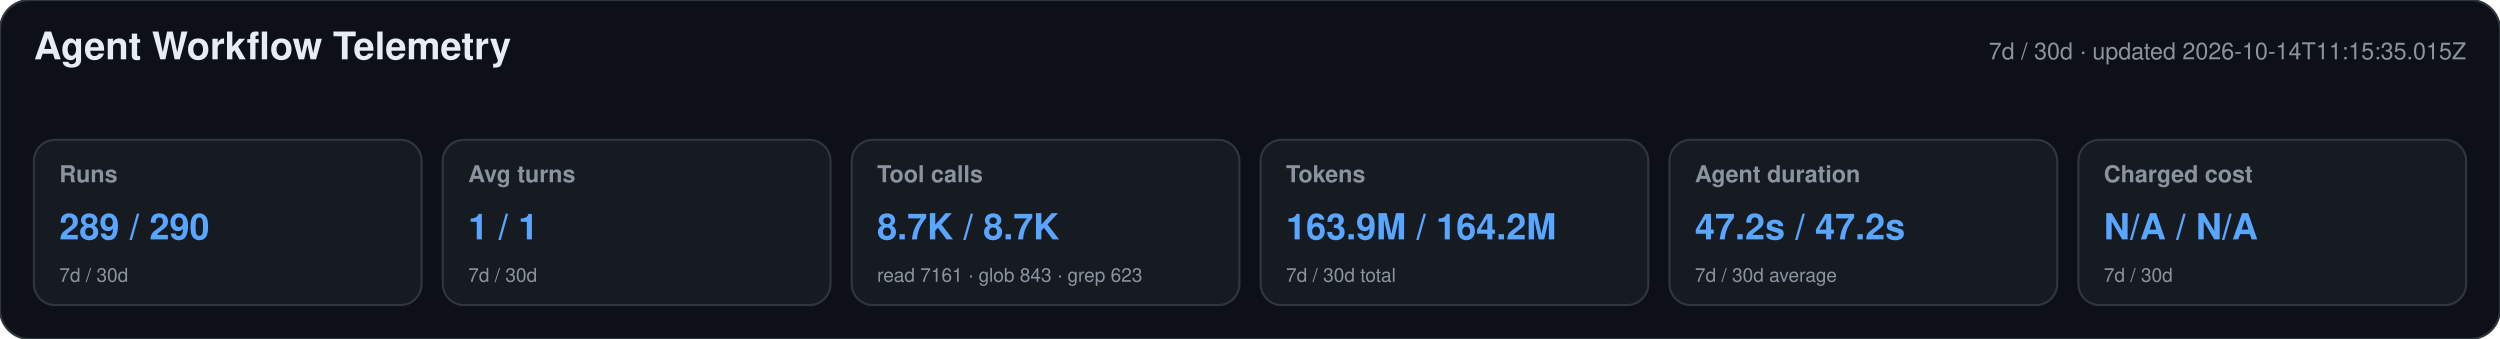
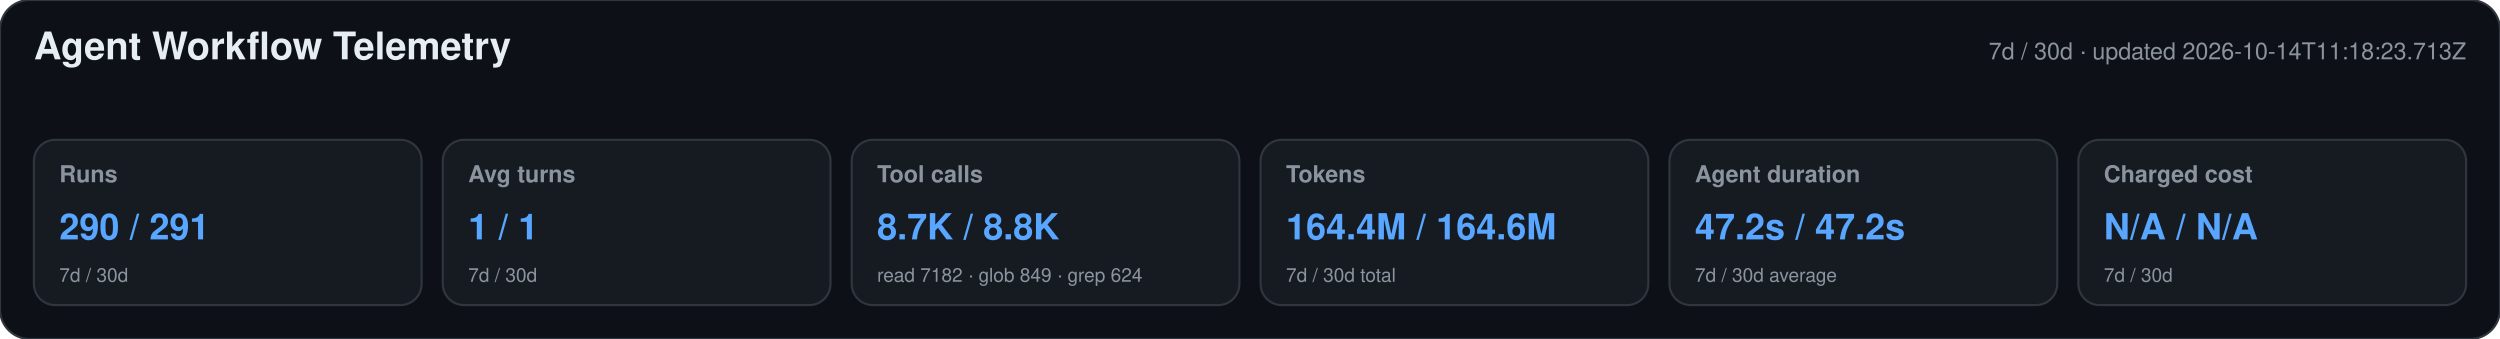
<svg xmlns="http://www.w3.org/2000/svg" width="1180" height="160" viewBox="0 0 1180 160" role="img" aria-labelledby="title desc">
  <style>text{font-family:-apple-system,BlinkMacSystemFont,"Segoe UI",Helvetica,Arial,sans-serif}.heading{font-size:18px;font-weight:650;fill:#e6edf3}.meta,.label,.secondary{fill:#8b949e}.meta,.label{font-size:11px}.label{font-weight:600}.primary{font-size:17px;font-weight:700;fill:#58a6ff}.secondary{font-size:9px}</style>
  <rect width="1180" height="160" rx="14" fill="#0d1117" stroke="#30363d" />
  <text x="16" y="28" class="heading">Agent Workflow Telemetry</text>
-   <text x="1164" y="28" text-anchor="end" class="meta">7d / 30d · updated 2026-10-14T11:15:35.015Z</text>
+   <text x="1164" y="28" text-anchor="end" class="meta">7d / 30d · updated 2026-10-14T11:18:23.713Z</text>
  <g>
    <rect x="16" y="66" width="183" height="78" rx="10" fill="#161b22" stroke="#30363d" />
    <text x="28" y="86" class="label">Runs</text>
-     <text x="28" y="113" class="primary">289 / 290</text>
+     <text x="28" y="113" class="primary">290 / 291</text>
    <text x="28" y="133" class="secondary">7d / 30d</text>
  </g>
  <g>
    <rect x="209" y="66" width="183" height="78" rx="10" fill="#161b22" stroke="#30363d" />
    <text x="221" y="86" class="label">Avg turns</text>
    <text x="221" y="113" class="primary">1 / 1</text>
    <text x="221" y="133" class="secondary">7d / 30d</text>
  </g>
  <g>
    <rect x="402" y="66" width="183" height="78" rx="10" fill="#161b22" stroke="#30363d" />
    <text x="414" y="86" class="label">Tool calls</text>
-     <text x="414" y="113" class="primary">8.7K / 8.7K</text>
-     <text x="414" y="133" class="secondary">read 7161 · glob 843 · grep 623</text>
+     <text x="414" y="113" class="primary">8.7K / 8.8K</text>
+     <text x="414" y="133" class="secondary">read 7182 · glob 849 · grep 624</text>
  </g>
  <g>
    <rect x="595" y="66" width="183" height="78" rx="10" fill="#161b22" stroke="#30363d" />
    <text x="607" y="86" class="label">Tokens</text>
-     <text x="607" y="113" class="primary">163.9M / 164.2M</text>
+     <text x="607" y="113" class="primary">164.4M / 164.6M</text>
    <text x="607" y="133" class="secondary">7d / 30d total</text>
  </g>
  <g>
    <rect x="788" y="66" width="183" height="78" rx="10" fill="#161b22" stroke="#30363d" />
    <text x="800" y="86" class="label">Agent duration</text>
    <text x="800" y="113" class="primary">47.2s / 47.2s</text>
    <text x="800" y="133" class="secondary">7d / 30d average</text>
  </g>
  <g>
    <rect x="981" y="66" width="183" height="78" rx="10" fill="#161b22" stroke="#30363d" />
    <text x="993" y="86" class="label">Charged cost</text>
    <text x="993" y="113" class="primary">N/A / N/A</text>
    <text x="993" y="133" class="secondary">7d / 30d</text>
  </g>
</svg>
